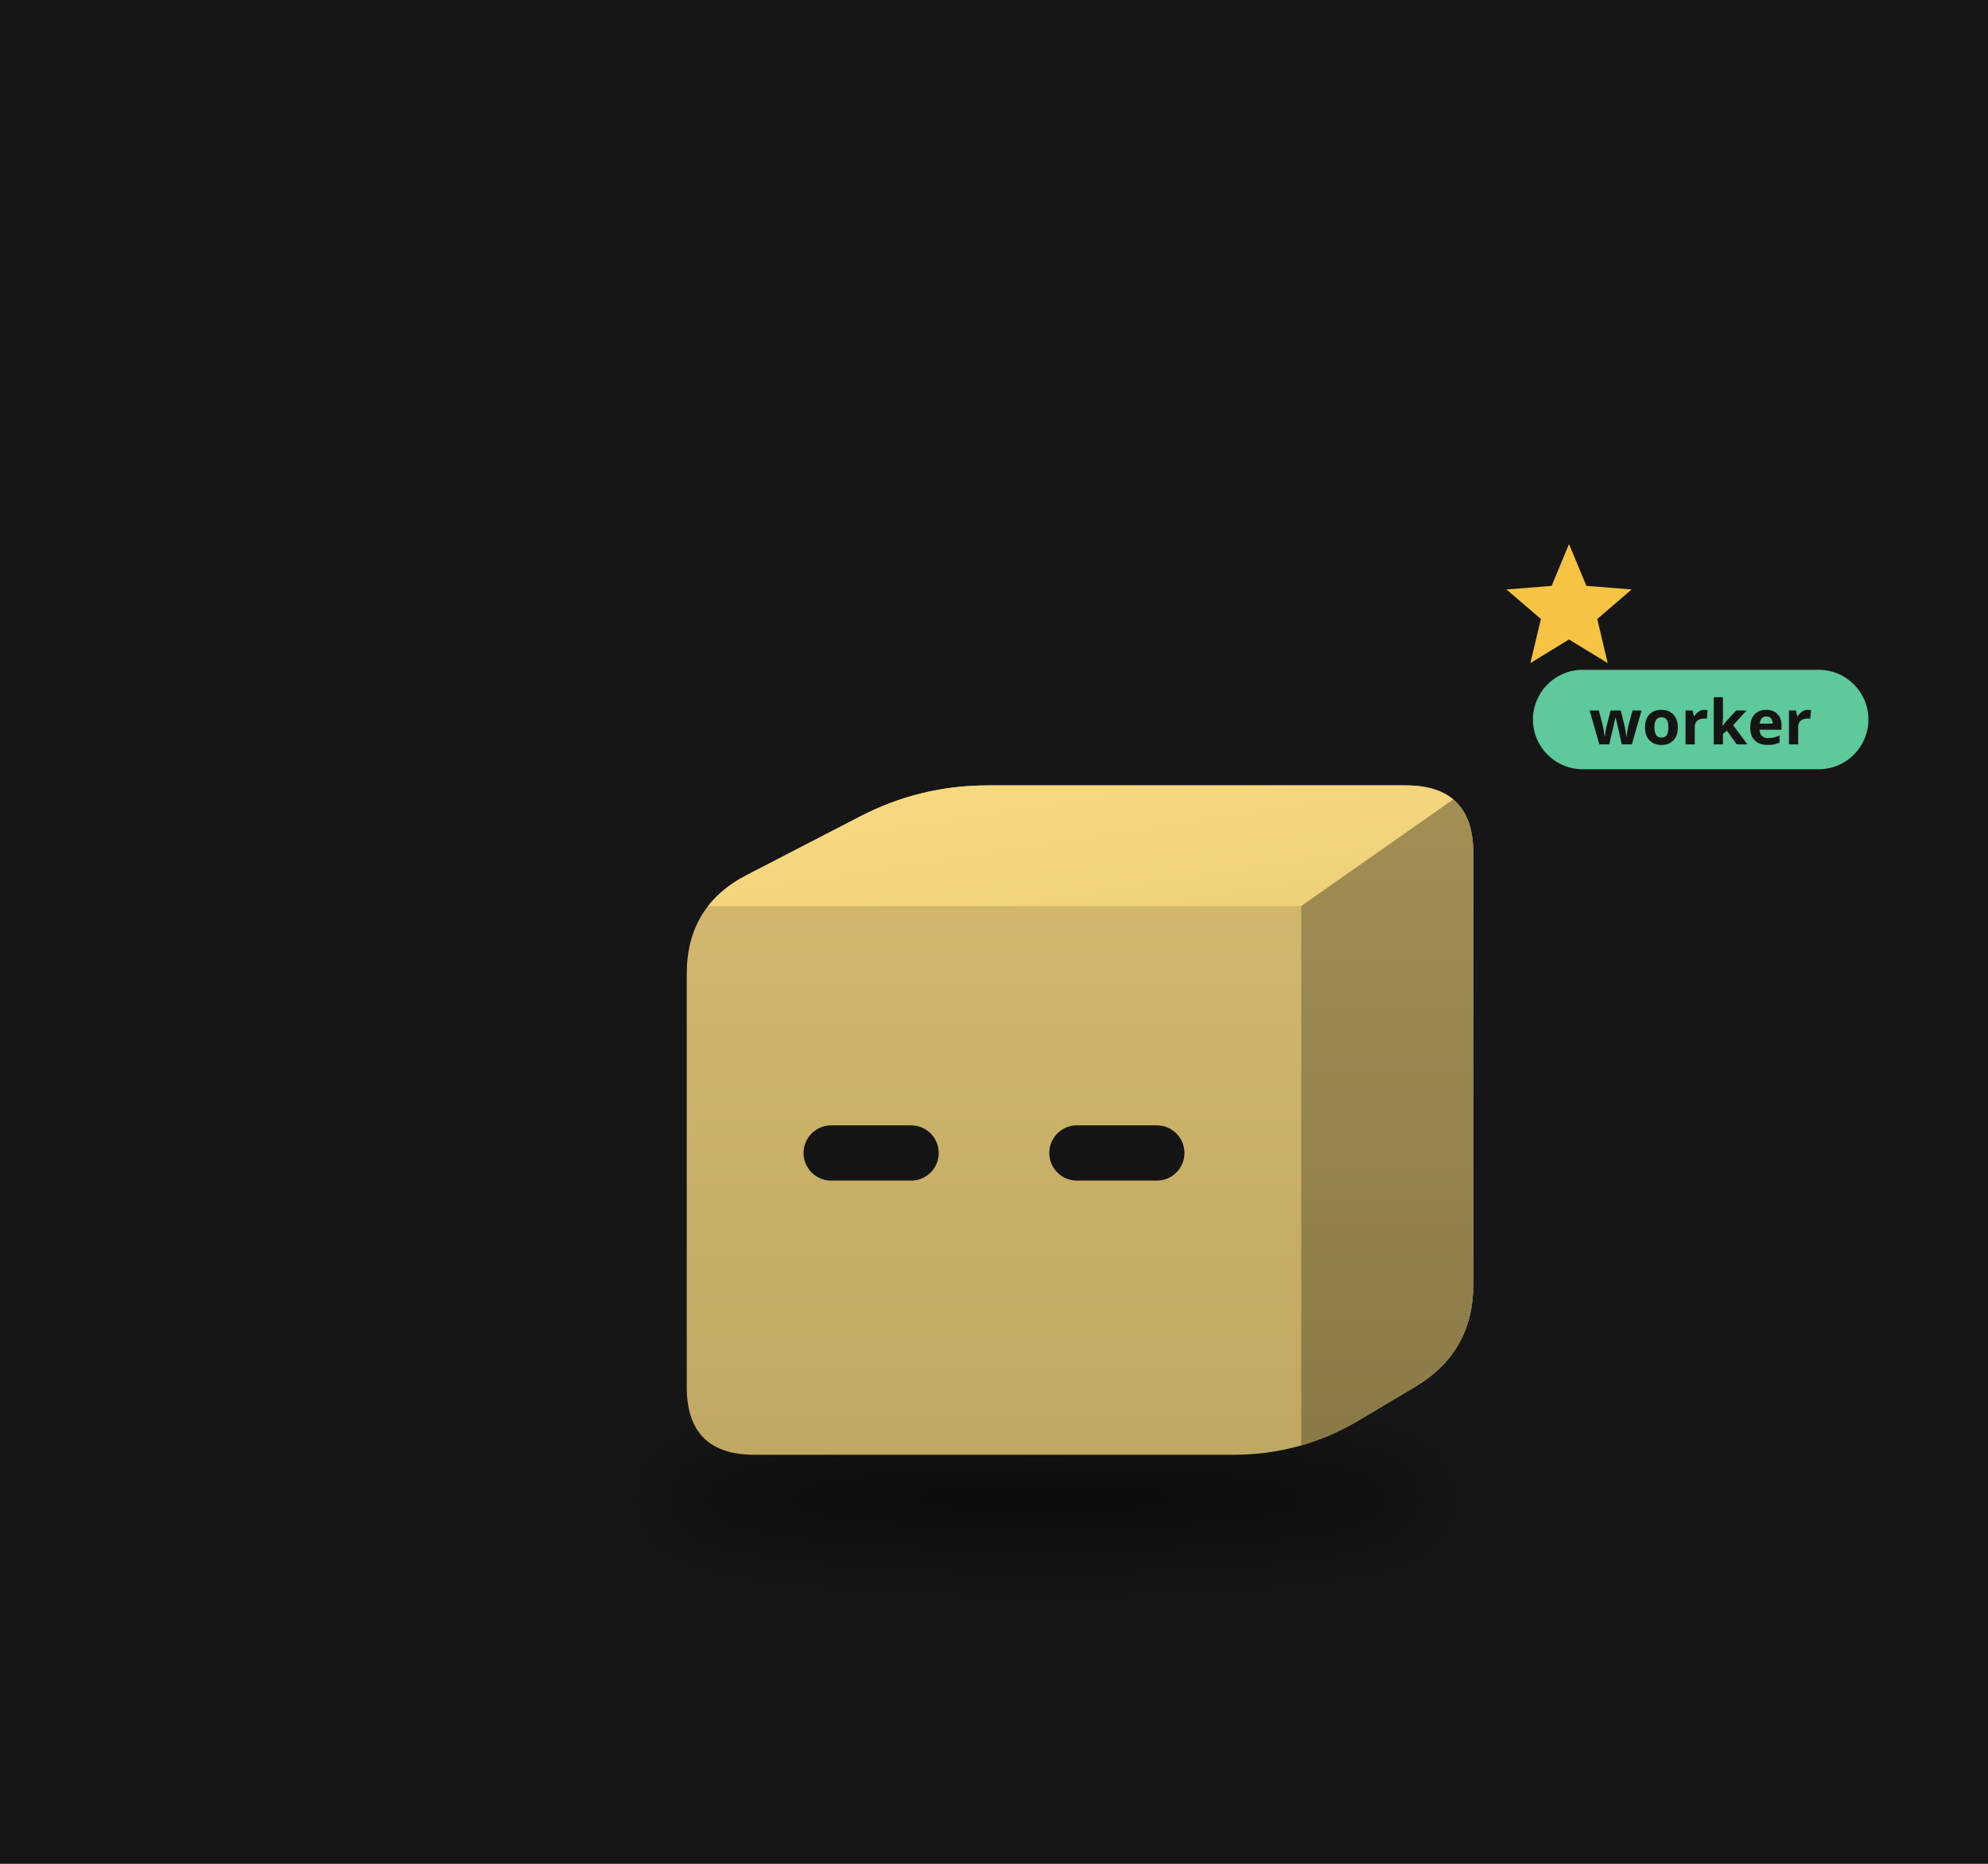
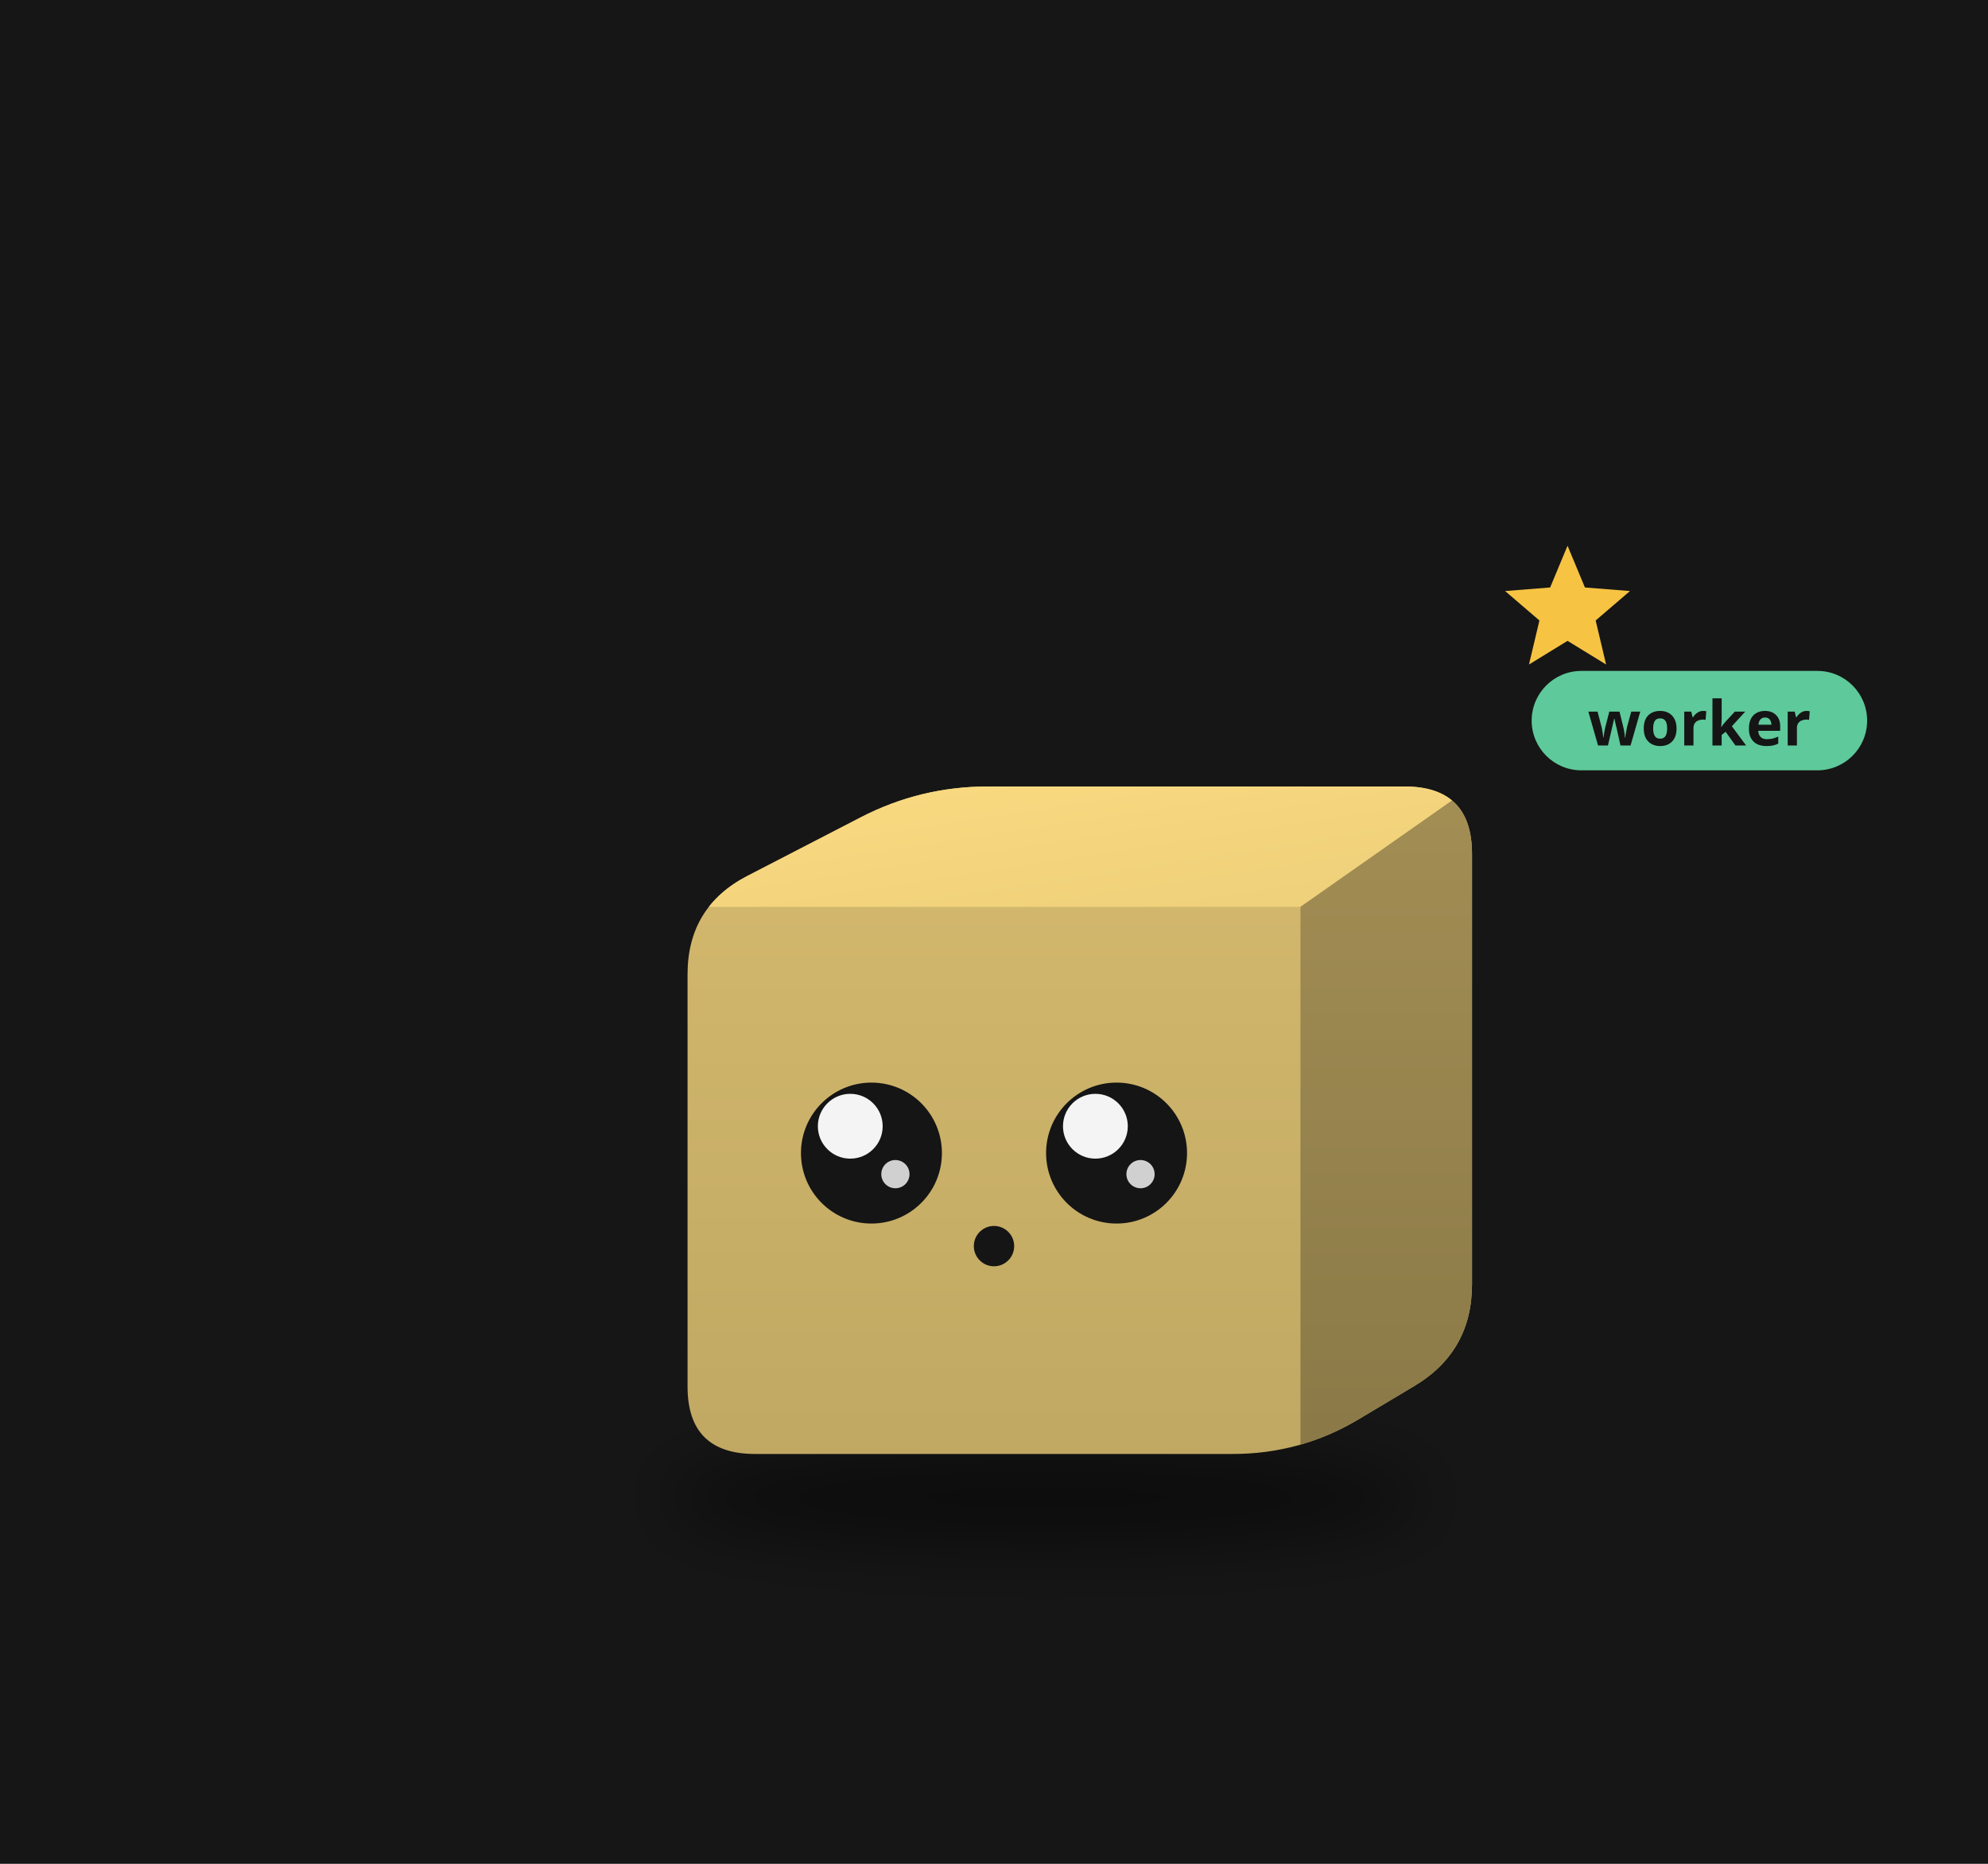
<svg xmlns="http://www.w3.org/2000/svg" viewBox="0 0 320 300" width="320" height="300">
  <rect width="320" height="300" fill="#161616" />
  <defs>
    <filter id="sh42" x="-30%" y="-80%" width="160%" height="260%">
-       <feGaussianBlur stdDeviation="3.31" />
+       <feGaussianBlur stdDeviation="3.30" />
    </filter>
    <clipPath id="clip43">
-       <path d="M-24.11,27.60 Q-30.91,27.60 -30.91,20.80 L-30.91,-20.80 Q-30.91,-27.60 -24.87,-30.72 L-13.46,-36.62 Q-7.42,-39.74 -0.62,-39.74 L41.42,-39.74 Q48.22,-39.74 48.22,-32.94 L48.22,10.48 Q48.22,17.28 42.38,20.76 L36.75,24.11 Q30.91,27.60 24.11,27.60 Z" />
+       <path d="M-24.04,27.52 Q-30.83,27.52 -30.83,20.74 L-30.83,-20.74 Q-30.83,-27.52 -24.80,-30.64 L-13.42,-36.52 Q-7.40,-39.63 -0.62,-39.63 L41.31,-39.63 Q48.09,-39.63 48.09,-32.85 L48.09,10.45 Q48.09,17.23 42.26,20.70 L36.65,24.05 Q30.83,27.52 24.04,27.52 Z" />
    </clipPath>
    <linearGradient id="gt44" x1="0" y1="0" x2="1" y2="1">
      <stop offset="0" stop-color="#fbdb81" />
      <stop offset="1" stop-color="#edcf7a" />
    </linearGradient>
    <linearGradient id="gs45" x1="0" y1="0" x2="0" y2="1">
      <stop offset="0" stop-color="#a38e54" />
      <stop offset="1" stop-color="#8a7947" />
    </linearGradient>
    <linearGradient id="gf46" x1="0" y1="0" x2="0" y2="1">
      <stop offset="0" stop-color="#d5ba6e" />
      <stop offset="1" stop-color="#c0a863" />
    </linearGradient>
  </defs>
  <g transform="translate(160,190) scale(1.6)">
-     <ellipse cx="5.19" cy="32.01" rx="38.33" ry="4.97" fill="#000" opacity="0.45" filter="url(#sh42)" />
+     <ellipse cx="5.18" cy="31.93" rx="38.22" ry="4.95" fill="#000" opacity="0.45" filter="url(#sh42)" />
    <g transform="translate(0.00,0.00)">
-       <animateTransform attributeName="transform" type="translate" values="0 0;0 -3.42;0 0" dur="0.8s" begin="-0.40s" calcMode="spline" keySplines="0.42 0 0.58 1;0.42 0 0.58 1" additive="sum" repeatCount="indefinite" />
+       <animateTransform attributeName="transform" type="translate" values="0 0;0 -3.41;0 0" dur="0.8s" begin="-0.40s" calcMode="spline" keySplines="0.42 0 0.58 1;0.42 0 0.58 1" additive="sum" repeatCount="indefinite" />
      <g clip-path="url(#clip43)">
-         <rect x="-31.908" y="-40.739" width="81.125" height="69.336" fill="url(#gf46)" />
-         <polygon points="-30.91,-27.60 30.91,-27.60 48.22,-39.74 -7.42,-39.74" fill="url(#gt44)" />
-         <polygon points="30.91,-27.60 48.22,-39.74 48.22,17.28 30.91,27.60" fill="url(#gs45)" />
+         <rect x="-31.826" y="-40.634" width="80.916" height="69.157" fill="url(#gf46)" />
+         <polygon points="-30.83,-27.52 30.83,-27.52 48.09,-39.63 -7.40,-39.63" fill="url(#gt44)" />
+         <polygon points="30.83,-27.52 48.09,-39.63 48.09,17.23 30.83,27.52" fill="url(#gs45)" />
      </g>
-       <rect x="-19.16" y="-5.54" width="13.60" height="5.56" rx="2.78" fill="#151515" />
-       <rect x="5.56" y="-5.54" width="13.60" height="5.56" rx="2.78" fill="#151515" />
+       <circle cx="-12.33" cy="-2.75" r="7.09" fill="#151515" />
+       <circle cx="-14.46" cy="-5.45" r="3.26" fill="#ffffff" opacity="0.95" />
+       <circle cx="-9.92" cy="-0.63" r="1.42" fill="#ffffff" opacity="0.8" />
+       <circle cx="12.33" cy="-2.75" r="7.09" fill="#151515" />
+       <circle cx="10.20" cy="-5.45" r="3.26" fill="#ffffff" opacity="0.95" />
+       <circle cx="14.74" cy="-0.63" r="1.42" fill="#ffffff" opacity="0.8" />
+       <circle cx="0.00" cy="6.61" r="2.03" fill="#151515" />
    </g>
    <g opacity="0">
      <animate attributeName="opacity" values="0;1;1;0" dur="1.8s" begin="0.0s" repeatCount="indefinite" />
-       <animateTransform attributeName="transform" type="translate" values="0 0;0 -19.32" dur="1.8s" begin="0.0s" additive="sum" repeatCount="indefinite" />
-       <circle cx="59.26" cy="16.56" r="5.52" fill="#f6c343" stroke="#e9b02c" stroke-width="1.10" />
-       <rect x="58.26" y="14.07" width="1.99" height="4.97" rx="0.55" fill="#e9b02c" />
+       <animateTransform attributeName="transform" type="translate" values="0 0;0 -19.27" dur="1.8s" begin="0.0s" additive="sum" repeatCount="indefinite" />
+       <circle cx="59.10" cy="16.51" r="5.50" fill="#f6c343" stroke="#e9b02c" stroke-width="1.10" />
+       <rect x="58.11" y="14.04" width="1.98" height="4.95" rx="0.55" fill="#e9b02c" />
    </g>
    <g opacity="0">
      <animate attributeName="opacity" values="0;1;1;0" dur="1.8s" begin="-0.6s" repeatCount="indefinite" />
-       <animateTransform attributeName="transform" type="translate" values="0 0;0 -19.32" dur="1.8s" begin="-0.6s" additive="sum" repeatCount="indefinite" />
-       <circle cx="64.77" cy="16.56" r="5.52" fill="#f6c343" stroke="#e9b02c" stroke-width="1.10" />
-       <rect x="63.78" y="14.07" width="1.99" height="4.97" rx="0.55" fill="#e9b02c" />
+       <animateTransform attributeName="transform" type="translate" values="0 0;0 -19.27" dur="1.8s" begin="-0.6s" additive="sum" repeatCount="indefinite" />
+       <circle cx="64.60" cy="16.51" r="5.50" fill="#f6c343" stroke="#e9b02c" stroke-width="1.10" />
+       <rect x="63.61" y="14.04" width="1.98" height="4.95" rx="0.55" fill="#e9b02c" />
    </g>
    <g opacity="0">
      <animate attributeName="opacity" values="0;1;1;0" dur="1.8s" begin="-1.2s" repeatCount="indefinite" />
-       <animateTransform attributeName="transform" type="translate" values="0 0;0 -19.32" dur="1.8s" begin="-1.2s" additive="sum" repeatCount="indefinite" />
-       <circle cx="70.29" cy="16.56" r="5.52" fill="#f6c343" stroke="#e9b02c" stroke-width="1.10" />
-       <rect x="69.30" y="14.07" width="1.99" height="4.97" rx="0.55" fill="#e9b02c" />
+       <animateTransform attributeName="transform" type="translate" values="0 0;0 -19.27" dur="1.8s" begin="-1.2s" additive="sum" repeatCount="indefinite" />
+       <circle cx="70.11" cy="16.51" r="5.50" fill="#f6c343" stroke="#e9b02c" stroke-width="1.10" />
+       <rect x="69.12" y="14.04" width="1.98" height="4.95" rx="0.55" fill="#e9b02c" />
    </g>
    <g>
      <animate attributeName="opacity" values="0;1;0" dur="1.2s" begin="0s" repeatCount="indefinite" />
-       <polygon points="57.85,-64.02 59.60,-59.81 64.15,-59.45 60.69,-56.48 61.74,-52.04 57.85,-54.42 53.96,-52.04 55.02,-56.48 51.55,-59.45 56.10,-59.81" fill="#f6c343" />
+       <polygon points="57.70,-63.85 59.45,-59.65 63.98,-59.29 60.53,-56.33 61.58,-51.90 57.70,-54.28 53.82,-51.90 54.87,-56.33 51.42,-59.29 55.95,-59.65" fill="#f6c343" />
    </g>
-     <g transform="translate(54.22,-45.74) scale(0.625) translate(-54.22,45.74)">
-       <rect x="54.22" y="-54.74" width="54" height="16" rx="8" fill="#5ec99a" />
-       <text x="81.22" y="-42.74" font-size="10" font-family="sans-serif" font-weight="bold" text-anchor="middle" fill="#151515">worker</text>
+     <g transform="translate(54.09,-45.63) scale(0.625) translate(-54.09,45.63)">
+       <rect x="54.09" y="-54.63" width="54" height="16" rx="8" fill="#5ec99a" />
+       <text x="81.09" y="-42.63" font-size="10" font-family="sans-serif" font-weight="bold" text-anchor="middle" fill="#151515">worker</text>
    </g>
  </g>
</svg>
